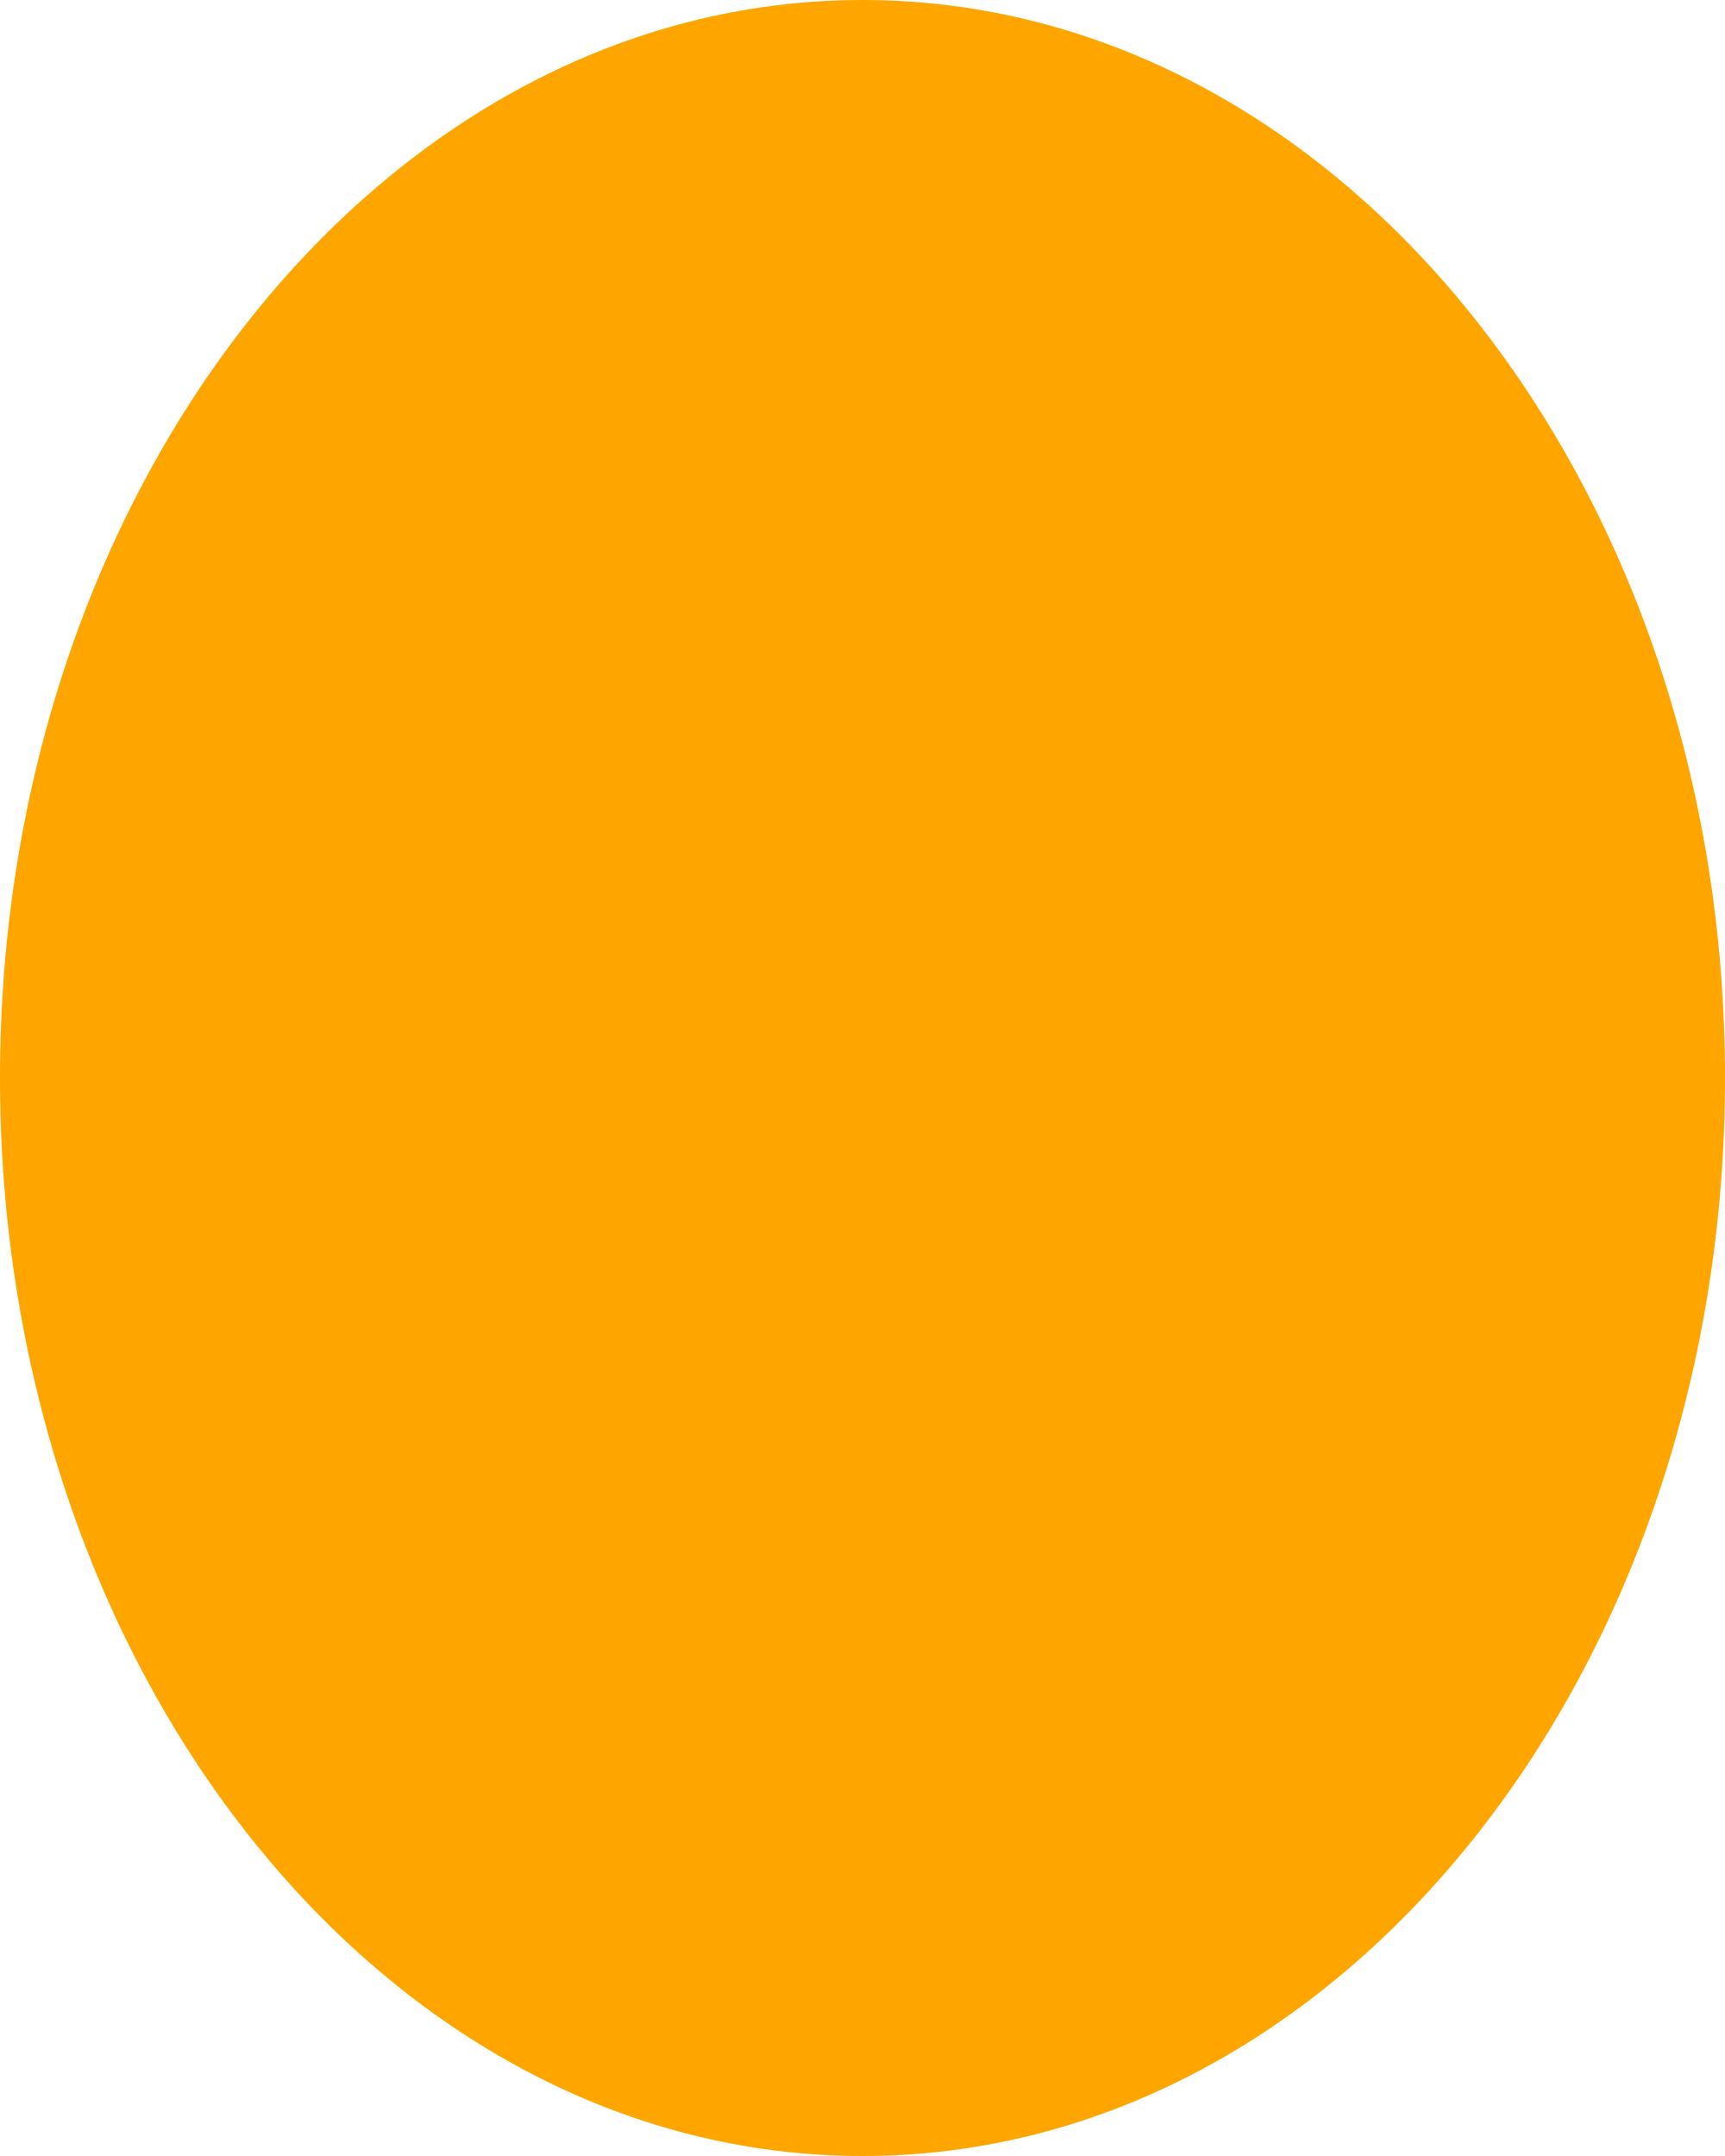
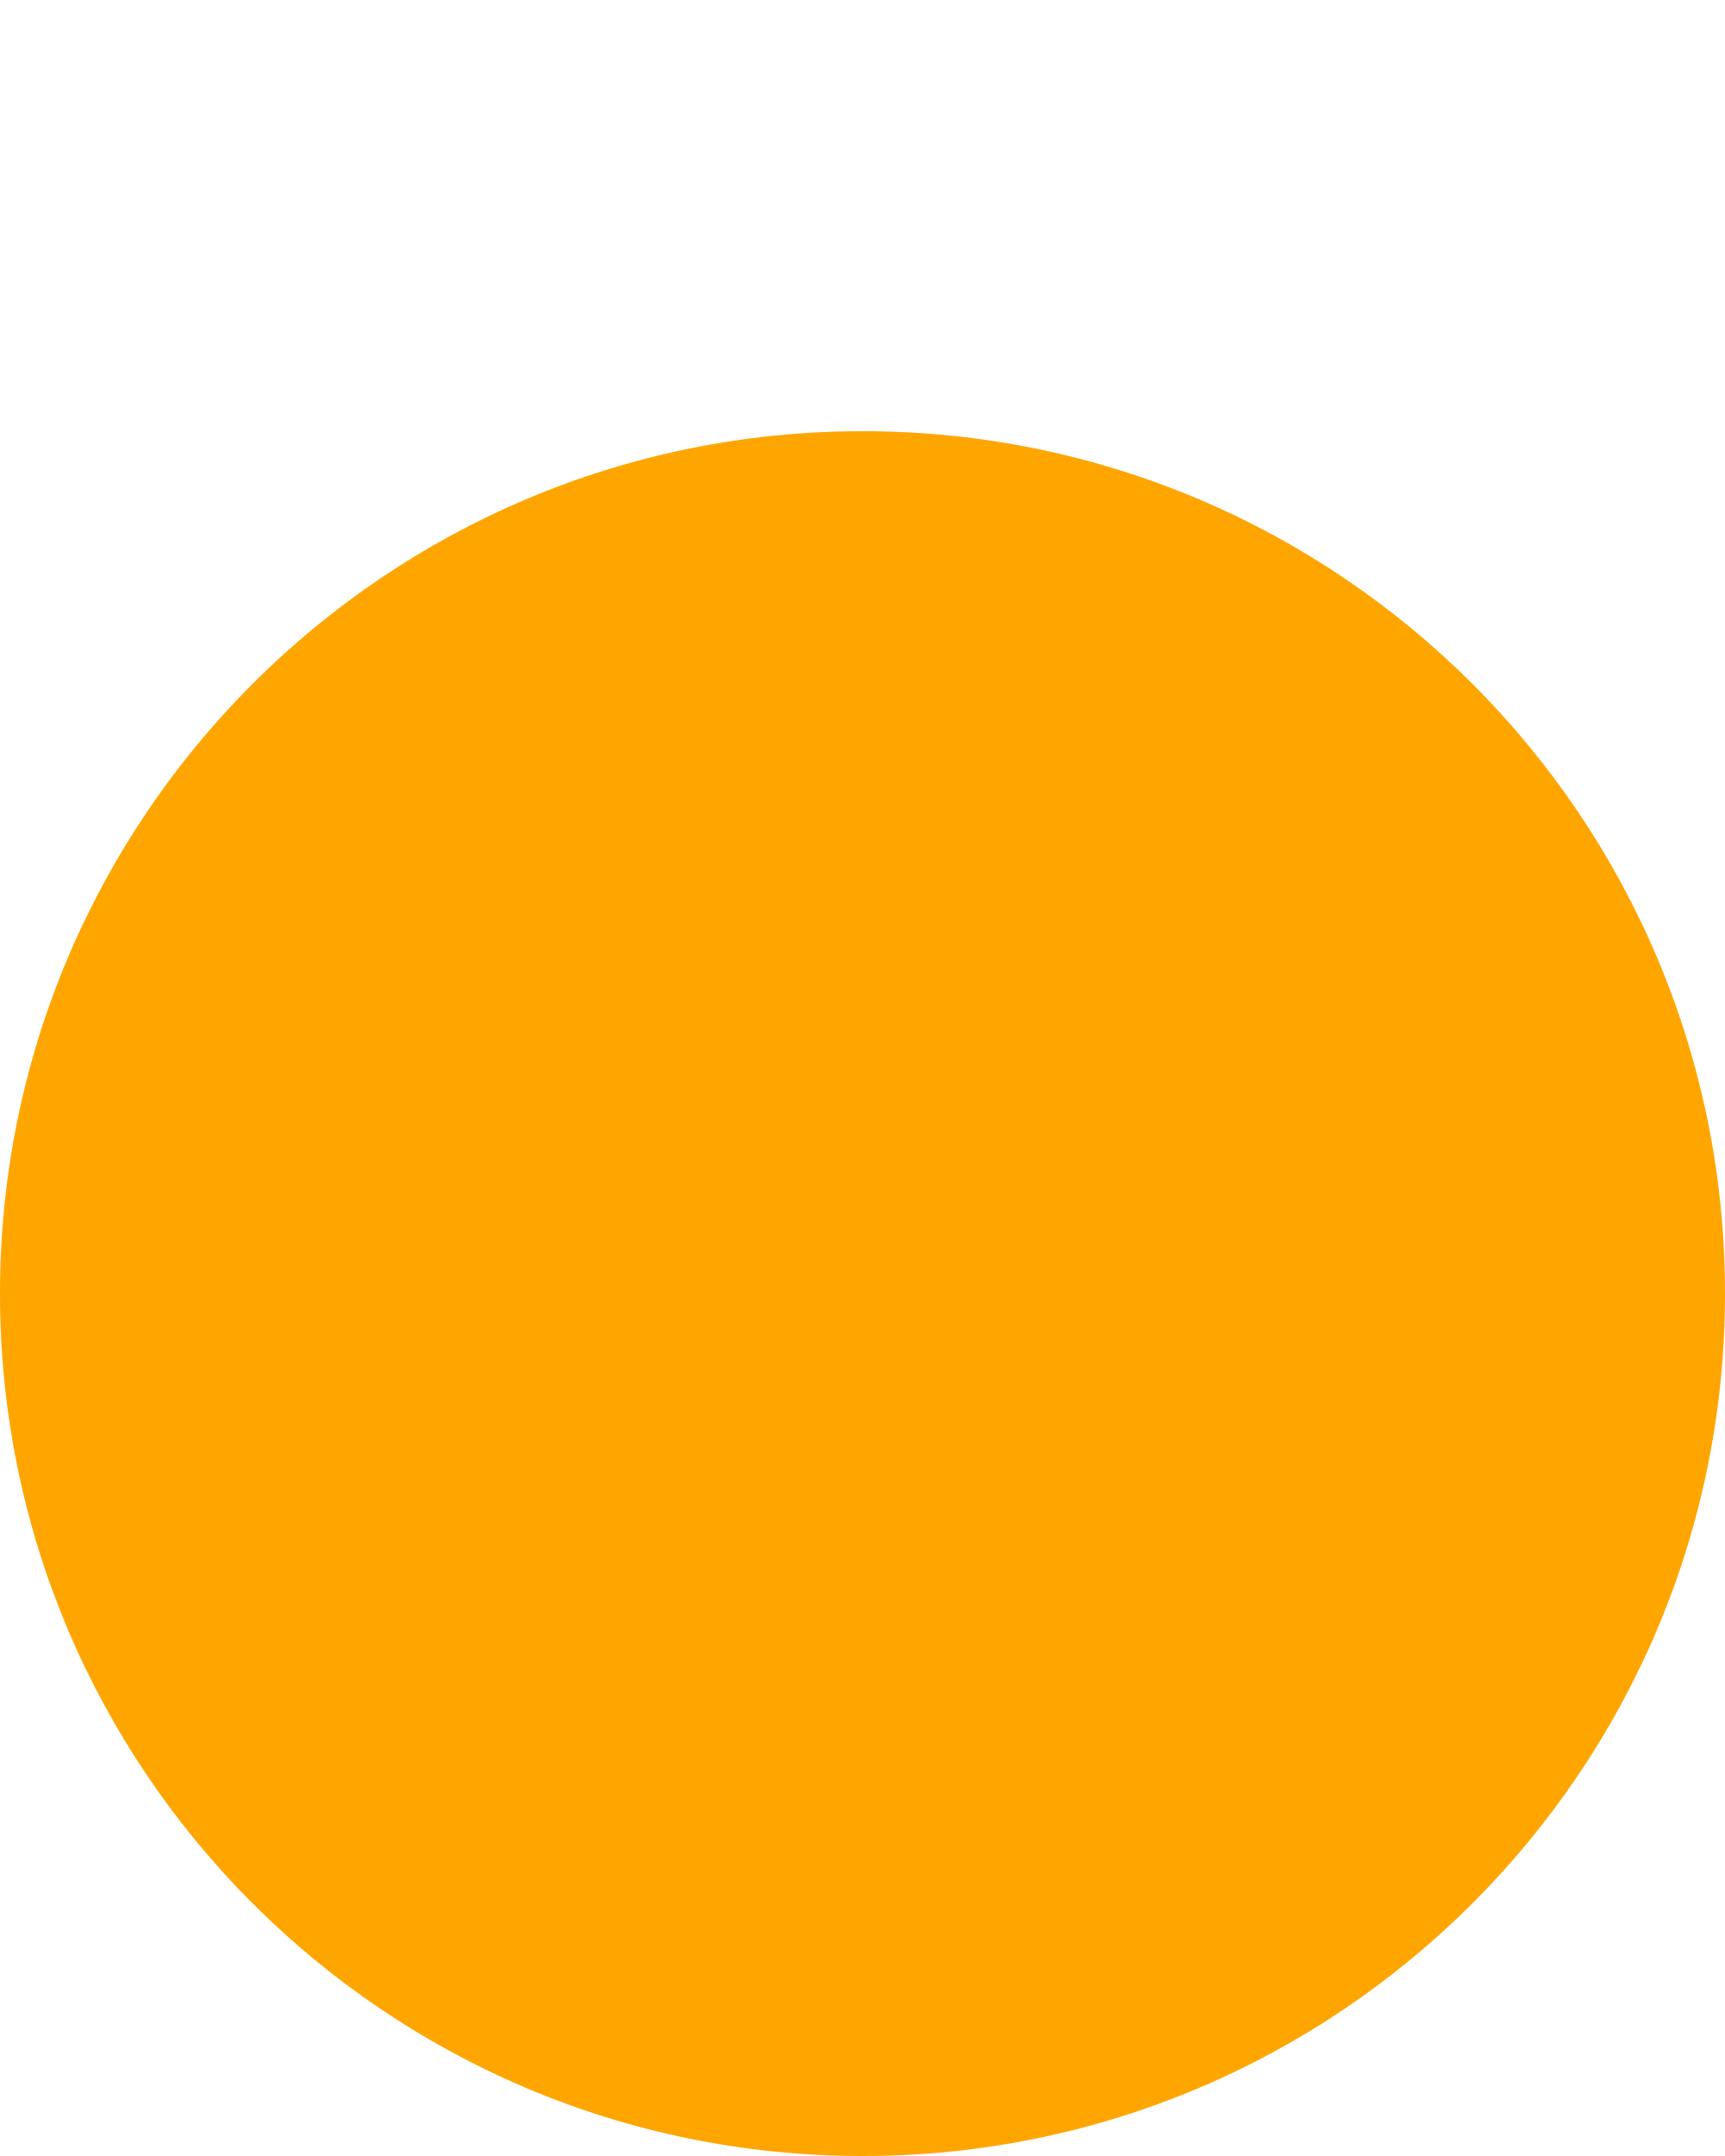
<svg xmlns="http://www.w3.org/2000/svg" viewBox="0 0 40 50">
-   <ellipse cx="20" cy="25" rx="20" ry="25" style="opacity:1;fill:orange" />
+   <ellipse cx="20" cy="30" rx="20" ry="20" style="opacity:1;fill:orange" />
</svg>
